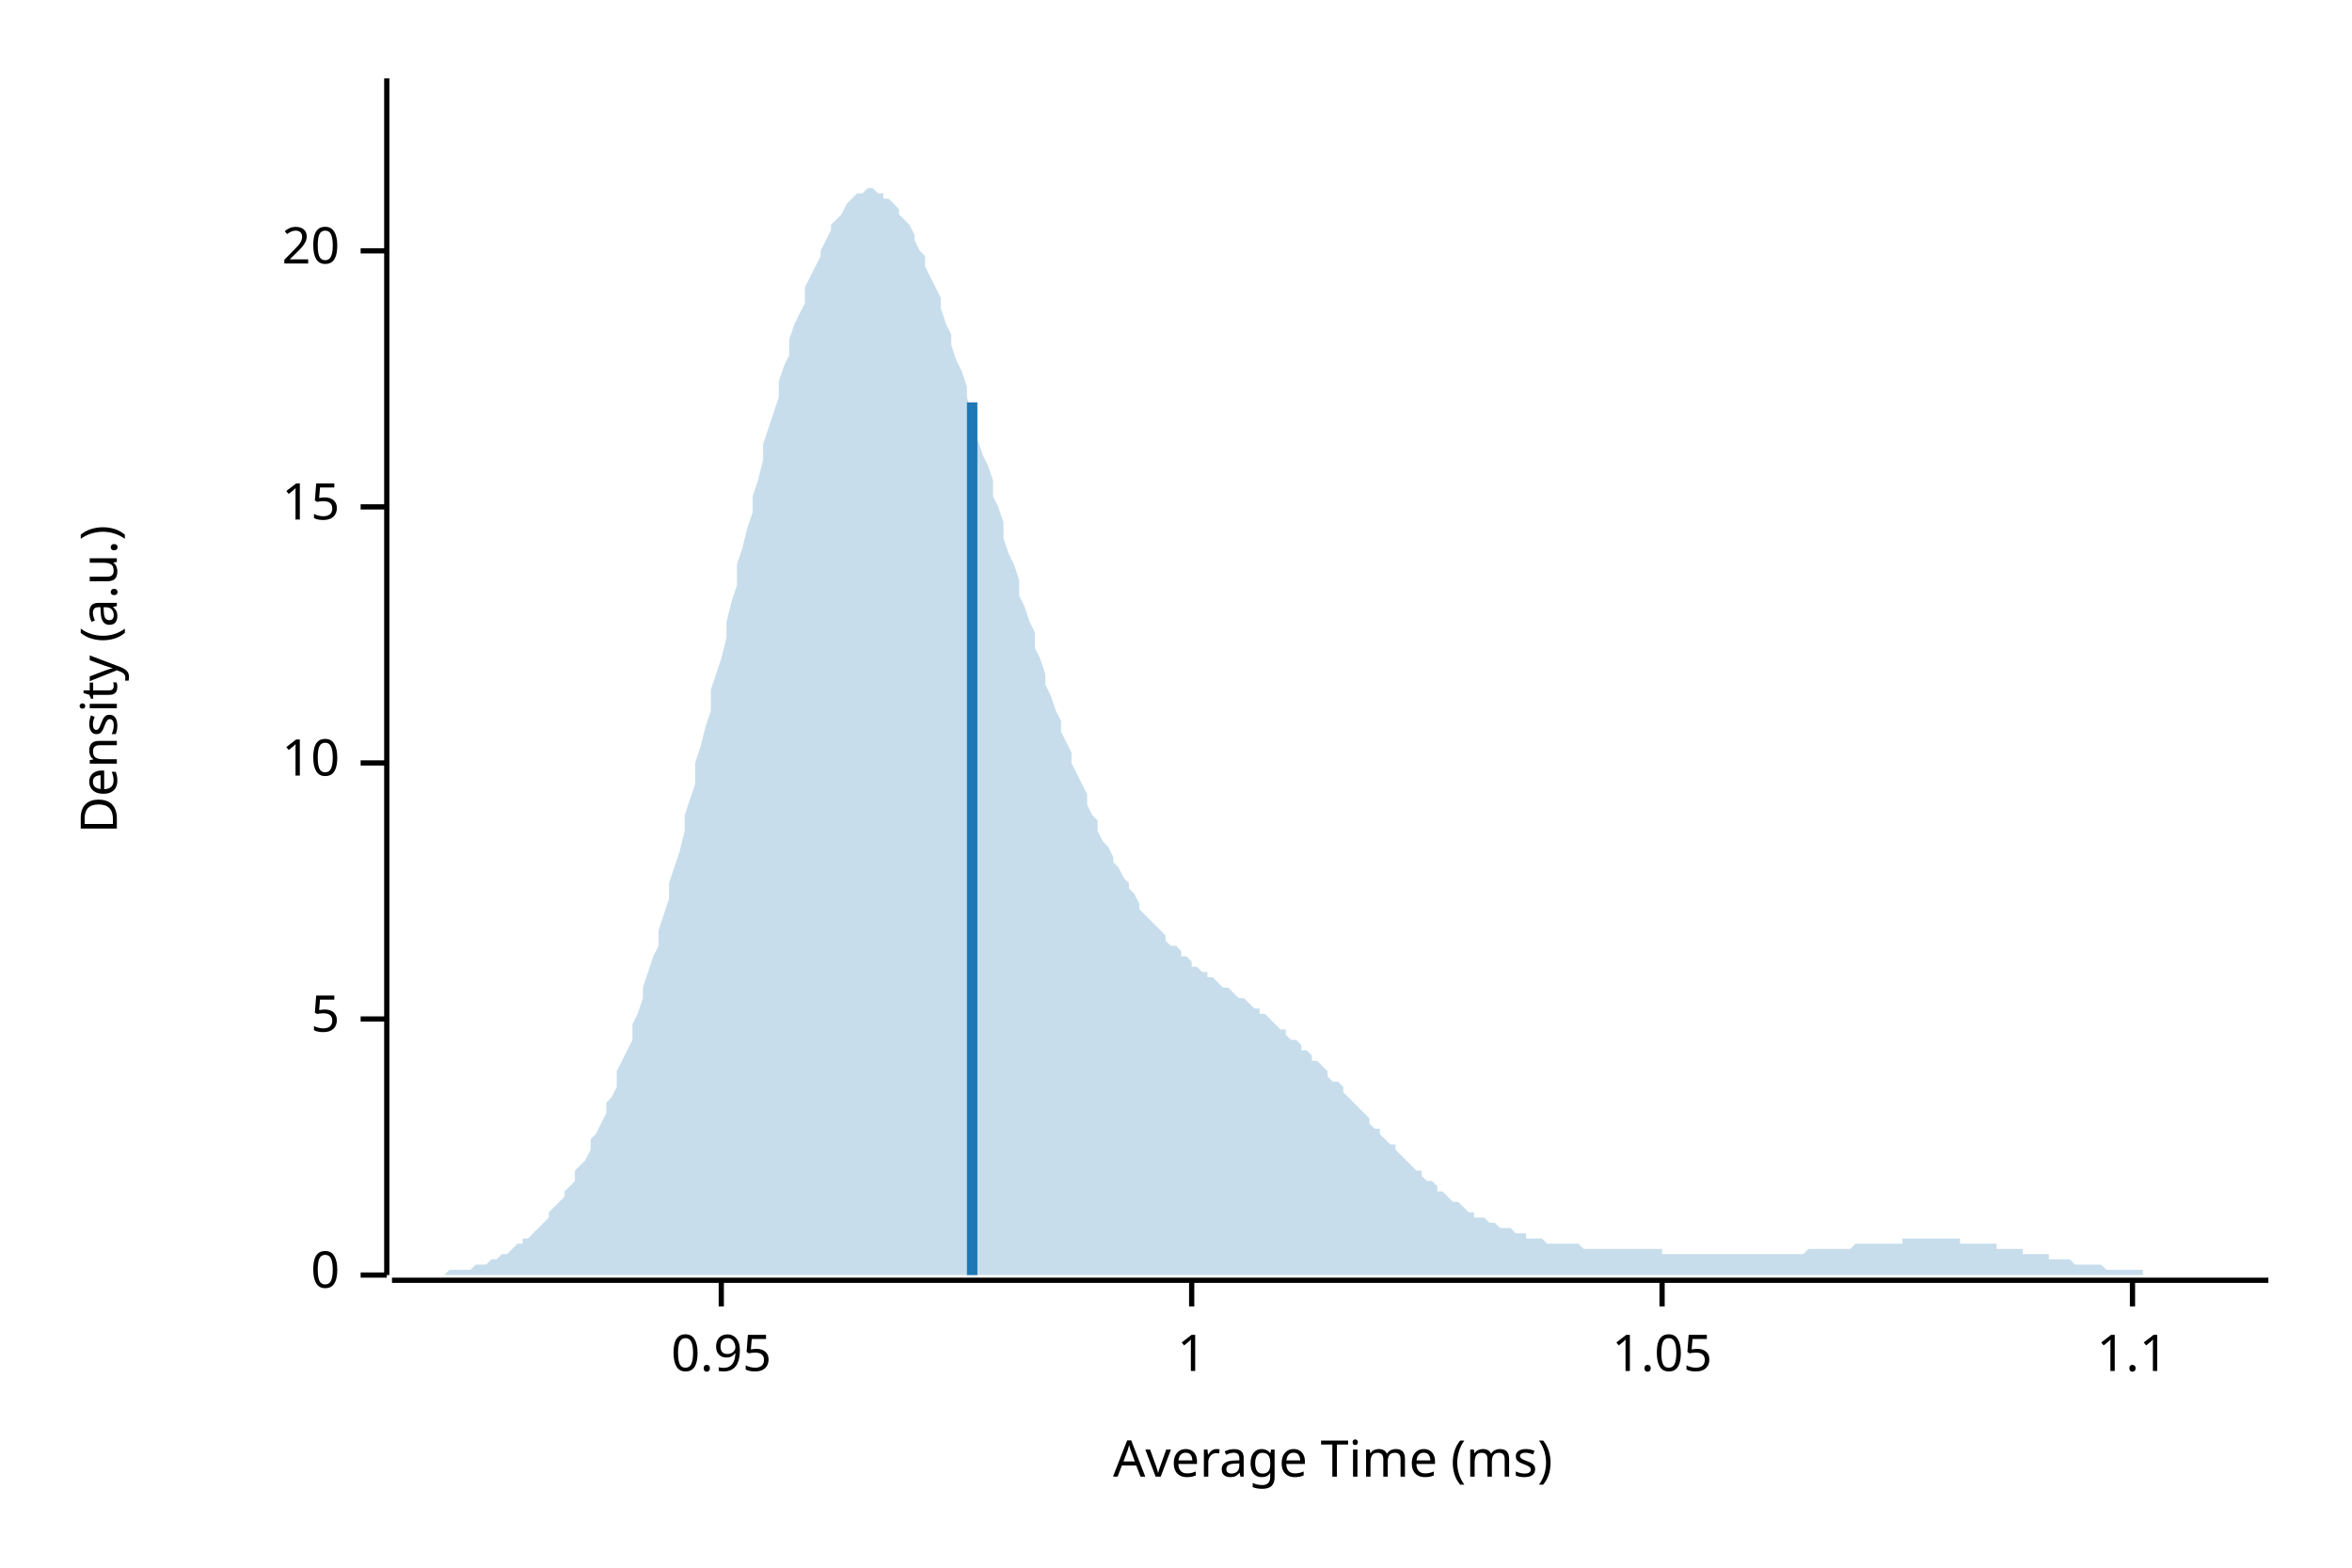
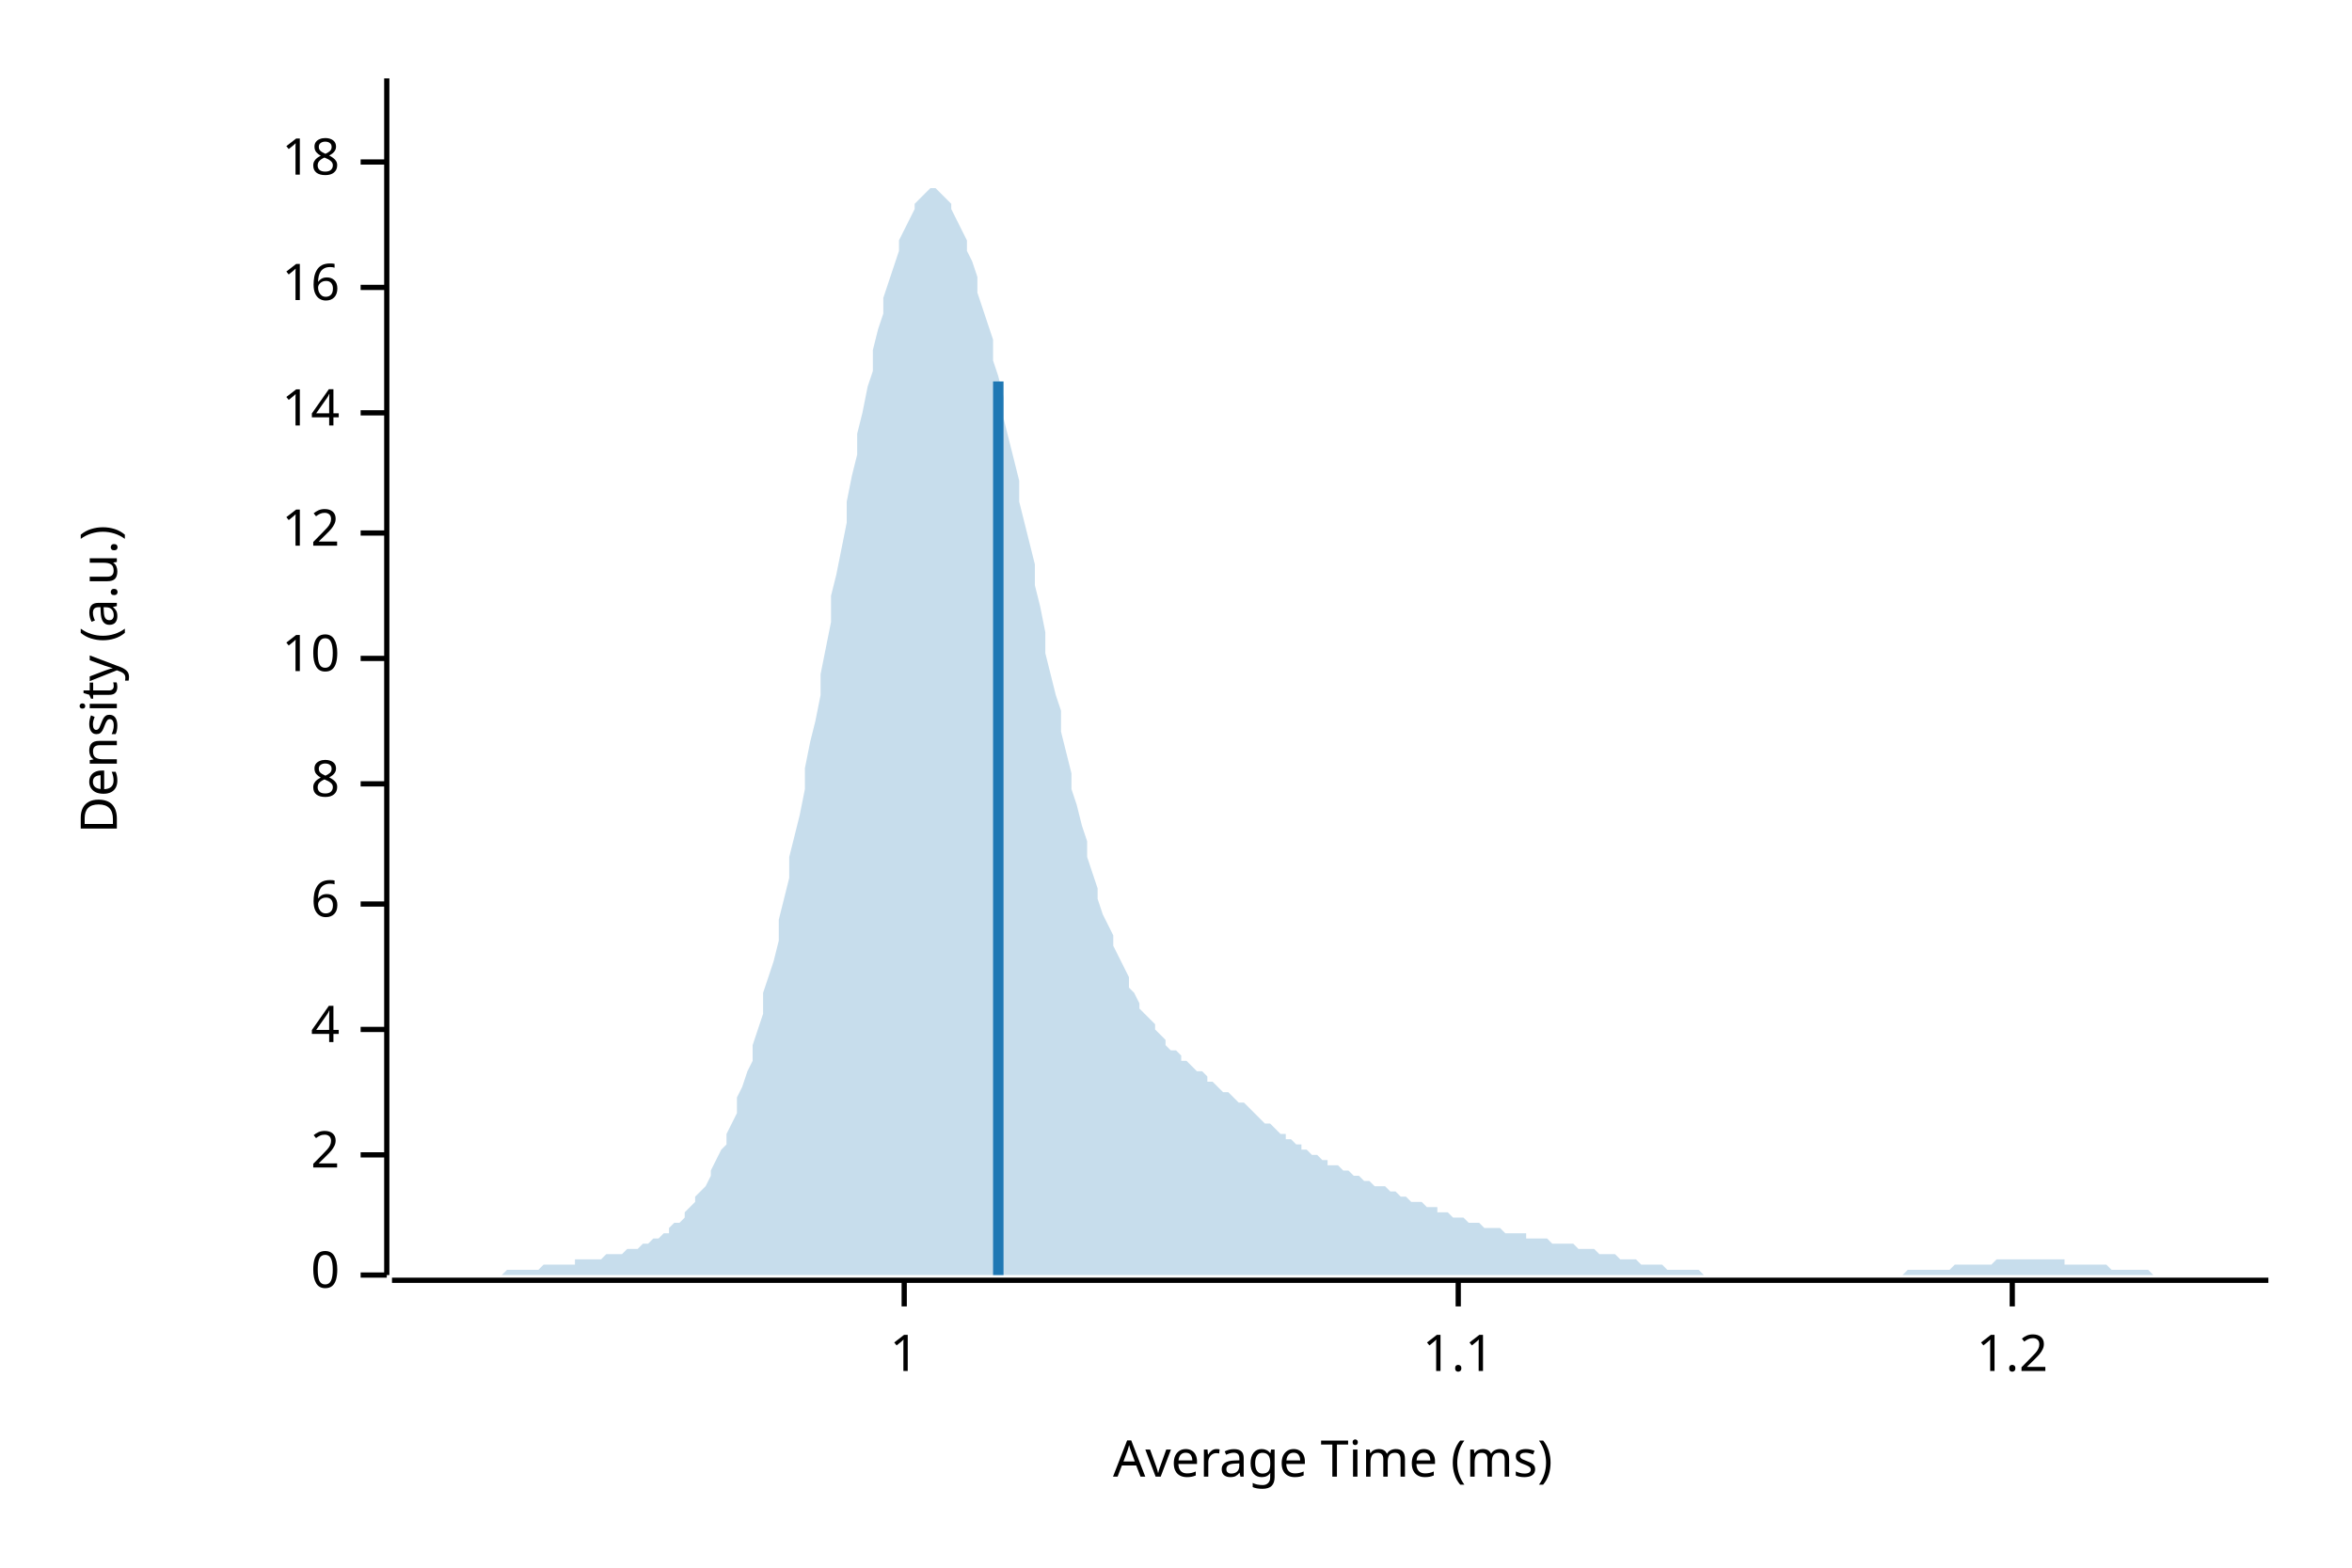
<svg xmlns="http://www.w3.org/2000/svg" width="450" height="300" viewBox="0 0 450 300">
  <text x="15" y="130" dy="0.76em" text-anchor="middle" font-family="sans-serif" font-size="9.677" opacity="1" fill="#000000" transform="rotate(270, 15, 130)">
Density (a.u.)
</text>
  <text x="255" y="285" dy="-0.5ex" text-anchor="middle" font-family="sans-serif" font-size="9.677" opacity="1" fill="#000000">
Average Time (ms)
</text>
  <polyline fill="none" opacity="1" stroke="#000000" stroke-width="1" points="74,15 74,244 " />
  <text x="65" y="244" dy="0.5ex" text-anchor="end" font-family="sans-serif" font-size="9.677" opacity="1" fill="#000000">
0
</text>
  <polyline fill="none" opacity="1" stroke="#000000" stroke-width="1" points="69,244 74,244 " />
-   <text x="65" y="195" dy="0.5ex" text-anchor="end" font-family="sans-serif" font-size="9.677" opacity="1" fill="#000000">
- 5
+   <text x="65" y="221" dy="0.5ex" text-anchor="end" font-family="sans-serif" font-size="9.677" opacity="1" fill="#000000">
+ 2
</text>
-   <polyline fill="none" opacity="1" stroke="#000000" stroke-width="1" points="69,195 74,195 " />
-   <text x="65" y="146" dy="0.5ex" text-anchor="end" font-family="sans-serif" font-size="9.677" opacity="1" fill="#000000">
+   <polyline fill="none" opacity="1" stroke="#000000" stroke-width="1" points="69,221 74,221 " />
+   <text x="65" y="197" dy="0.5ex" text-anchor="end" font-family="sans-serif" font-size="9.677" opacity="1" fill="#000000">
+ 4
+ </text>
+   <polyline fill="none" opacity="1" stroke="#000000" stroke-width="1" points="69,197 74,197 " />
+   <text x="65" y="173" dy="0.5ex" text-anchor="end" font-family="sans-serif" font-size="9.677" opacity="1" fill="#000000">
+ 6
+ </text>
+   <polyline fill="none" opacity="1" stroke="#000000" stroke-width="1" points="69,173 74,173 " />
+   <text x="65" y="150" dy="0.5ex" text-anchor="end" font-family="sans-serif" font-size="9.677" opacity="1" fill="#000000">
+ 8
+ </text>
+   <polyline fill="none" opacity="1" stroke="#000000" stroke-width="1" points="69,150 74,150 " />
+   <text x="65" y="126" dy="0.5ex" text-anchor="end" font-family="sans-serif" font-size="9.677" opacity="1" fill="#000000">
10
</text>
-   <polyline fill="none" opacity="1" stroke="#000000" stroke-width="1" points="69,146 74,146 " />
-   <text x="65" y="97" dy="0.5ex" text-anchor="end" font-family="sans-serif" font-size="9.677" opacity="1" fill="#000000">
- 15
+   <polyline fill="none" opacity="1" stroke="#000000" stroke-width="1" points="69,126 74,126 " />
+   <text x="65" y="102" dy="0.5ex" text-anchor="end" font-family="sans-serif" font-size="9.677" opacity="1" fill="#000000">
+ 12
</text>
-   <polyline fill="none" opacity="1" stroke="#000000" stroke-width="1" points="69,97 74,97 " />
-   <text x="65" y="48" dy="0.5ex" text-anchor="end" font-family="sans-serif" font-size="9.677" opacity="1" fill="#000000">
- 20
+   <polyline fill="none" opacity="1" stroke="#000000" stroke-width="1" points="69,102 74,102 " />
+   <text x="65" y="79" dy="0.5ex" text-anchor="end" font-family="sans-serif" font-size="9.677" opacity="1" fill="#000000">
+ 14
</text>
-   <polyline fill="none" opacity="1" stroke="#000000" stroke-width="1" points="69,48 74,48 " />
+   <polyline fill="none" opacity="1" stroke="#000000" stroke-width="1" points="69,79 74,79 " />
+   <text x="65" y="55" dy="0.5ex" text-anchor="end" font-family="sans-serif" font-size="9.677" opacity="1" fill="#000000">
+ 16
+ </text>
+   <polyline fill="none" opacity="1" stroke="#000000" stroke-width="1" points="69,55 74,55 " />
+   <text x="65" y="31" dy="0.5ex" text-anchor="end" font-family="sans-serif" font-size="9.677" opacity="1" fill="#000000">
+ 18
+ </text>
+   <polyline fill="none" opacity="1" stroke="#000000" stroke-width="1" points="69,31 74,31 " />
  <polyline fill="none" opacity="1" stroke="#000000" stroke-width="1" points="75,245 434,245 " />
-   <text x="138" y="255" dy="0.76em" text-anchor="middle" font-family="sans-serif" font-size="9.677" opacity="1" fill="#000000">
- 0.95
- </text>
-   <polyline fill="none" opacity="1" stroke="#000000" stroke-width="1" points="138,245 138,250 " />
-   <text x="228" y="255" dy="0.76em" text-anchor="middle" font-family="sans-serif" font-size="9.677" opacity="1" fill="#000000">
+   <text x="173" y="255" dy="0.76em" text-anchor="middle" font-family="sans-serif" font-size="9.677" opacity="1" fill="#000000">
1
</text>
-   <polyline fill="none" opacity="1" stroke="#000000" stroke-width="1" points="228,245 228,250 " />
-   <text x="318" y="255" dy="0.76em" text-anchor="middle" font-family="sans-serif" font-size="9.677" opacity="1" fill="#000000">
- 1.05
- </text>
-   <polyline fill="none" opacity="1" stroke="#000000" stroke-width="1" points="318,245 318,250 " />
-   <text x="408" y="255" dy="0.76em" text-anchor="middle" font-family="sans-serif" font-size="9.677" opacity="1" fill="#000000">
+   <polyline fill="none" opacity="1" stroke="#000000" stroke-width="1" points="173,245 173,250 " />
+   <text x="279" y="255" dy="0.76em" text-anchor="middle" font-family="sans-serif" font-size="9.677" opacity="1" fill="#000000">
1.1
</text>
-   <polyline fill="none" opacity="1" stroke="#000000" stroke-width="1" points="408,245 408,250 " />
-   <polygon opacity="0.25" fill="#1F78B4" points="75,244 75,244 76,244 77,244 77,244 78,244 79,244 80,244 80,244 81,244 82,244 82,244 83,244 84,244 85,244 85,244 86,243 87,243 87,243 88,243 89,243 90,243 90,243 91,242 92,242 92,242 93,242 94,241 95,241 95,241 96,240 97,240 98,239 98,239 99,238 100,238 100,237 101,237 102,236 103,235 103,235 104,234 105,233 105,232 106,231 107,230 108,229 108,228 109,227 110,226 110,224 111,223 112,222 113,220 113,218 114,217 115,215 116,213 116,211 117,210 118,208 118,205 119,203 120,201 121,199 121,196 122,194 123,191 123,189 124,186 125,183 126,181 126,178 127,175 128,172 128,169 129,166 130,163 131,159 131,156 132,153 133,150 133,146 134,143 135,139 136,136 136,132 137,129 138,126 139,122 139,119 140,115 141,112 141,108 142,105 143,101 144,98 144,95 145,92 146,88 146,85 147,82 148,79 149,76 149,73 150,70 151,68 151,65 152,62 153,60 154,58 154,55 155,53 156,51 157,49 157,48 158,46 159,44 159,43 160,42 161,41 162,39 162,39 163,38 164,37 164,37 165,37 166,36 167,36 167,36 168,37 169,37 169,38 170,38 171,39 172,40 172,41 173,42 174,43 175,45 175,46 176,48 177,49 177,51 178,53 179,55 180,57 180,59 181,62 182,64 182,66 183,69 184,71 185,74 185,76 186,79 187,81 187,84 188,87 189,89 190,92 190,95 191,97 192,100 192,103 193,106 194,108 195,111 195,114 196,116 197,119 198,121 198,124 199,126 200,129 200,131 201,133 202,136 203,138 203,140 204,142 205,144 205,146 206,148 207,150 208,152 208,154 209,156 210,157 210,159 211,161 212,162 213,164 213,165 214,166 215,168 216,169 216,170 217,171 218,173 218,174 219,175 220,176 221,177 221,177 222,178 223,179 223,180 224,181 225,181 226,182 226,183 227,183 228,184 228,185 229,185 230,186 231,186 231,187 232,187 233,188 233,188 234,189 235,189 236,190 236,190 237,191 238,191 239,192 239,192 240,193 241,193 241,194 242,194 243,195 244,196 244,196 245,197 246,197 246,198 247,199 248,199 249,200 249,201 250,201 251,202 251,203 252,203 253,204 254,205 254,206 255,207 256,207 257,208 257,209 258,210 259,211 259,211 260,212 261,213 262,214 262,215 263,216 264,216 264,217 265,218 266,219 267,219 267,220 268,221 269,222 269,222 270,223 271,224 272,224 272,225 273,226 274,226 275,227 275,228 276,228 277,229 277,229 278,230 279,230 280,231 280,231 281,232 282,232 282,233 283,233 284,233 285,234 285,234 286,234 287,235 287,235 288,235 289,235 290,236 290,236 291,236 292,236 292,237 293,237 294,237 295,237 295,237 296,238 297,238 298,238 298,238 299,238 300,238 300,238 301,238 302,238 303,239 303,239 304,239 305,239 305,239 306,239 307,239 308,239 308,239 309,239 310,239 310,239 311,239 312,239 313,239 313,239 314,239 315,239 316,239 316,239 317,239 318,239 318,240 319,240 320,240 321,240 321,240 322,240 323,240 323,240 324,240 325,240 326,240 326,240 327,240 328,240 328,240 329,240 330,240 331,240 331,240 332,240 333,240 333,240 334,240 335,240 336,240 336,240 337,240 338,240 339,240 339,240 340,240 341,240 341,240 342,240 343,240 344,240 344,240 345,240 346,239 346,239 347,239 348,239 349,239 349,239 350,239 351,239 351,239 352,239 353,239 354,239 354,239 355,238 356,238 357,238 357,238 358,238 359,238 359,238 360,238 361,238 362,238 362,238 363,238 364,238 364,237 365,237 366,237 367,237 367,237 368,237 369,237 369,237 370,237 371,237 372,237 372,237 373,237 374,237 375,237 375,238 376,238 377,238 377,238 378,238 379,238 380,238 380,238 381,238 382,238 382,239 383,239 384,239 385,239 385,239 386,239 387,239 387,240 388,240 389,240 390,240 390,240 391,240 392,240 392,241 393,241 394,241 395,241 395,241 396,241 397,242 398,242 398,242 399,242 400,242 400,242 401,242 402,242 403,243 403,243 404,243 405,243 405,243 406,243 407,243 408,243 408,243 409,243 410,243 410,244 411,244 412,244 413,244 413,244 414,244 415,244 416,244 416,244 417,244 418,244 418,244 419,244 420,244 421,244 421,244 422,244 423,244 423,244 424,244 425,244 426,244 426,244 427,244 428,244 428,244 429,244 430,244 431,244 431,244 432,244 433,244 434,244 434,244 75,244 " />
-   <polyline fill="none" opacity="1" stroke="#1F78B4" stroke-width="2" points="186,244 186,77 " />
+   <polyline fill="none" opacity="1" stroke="#000000" stroke-width="1" points="279,245 279,250 " />
+   <text x="385" y="255" dy="0.76em" text-anchor="middle" font-family="sans-serif" font-size="9.677" opacity="1" fill="#000000">
+ 1.2
+ </text>
+   <polyline fill="none" opacity="1" stroke="#000000" stroke-width="1" points="385,245 385,250 " />
+   <polygon opacity="0.25" fill="#1F78B4" points="75,244 75,244 76,244 77,244 77,244 78,244 79,244 80,244 80,244 81,244 82,244 82,244 83,244 84,244 85,244 85,244 86,244 87,244 87,244 88,244 89,244 90,244 90,244 91,244 92,244 92,244 93,244 94,244 95,244 95,244 96,244 97,243 98,243 98,243 99,243 100,243 100,243 101,243 102,243 103,243 103,243 104,242 105,242 105,242 106,242 107,242 108,242 108,242 109,242 110,242 110,241 111,241 112,241 113,241 113,241 114,241 115,241 116,240 116,240 117,240 118,240 118,240 119,240 120,239 121,239 121,239 122,239 123,238 123,238 124,238 125,237 126,237 126,237 127,236 128,236 128,235 129,234 130,234 131,233 131,232 132,231 133,230 133,229 134,228 135,227 136,225 136,224 137,222 138,220 139,219 139,217 140,215 141,213 141,210 142,208 143,205 144,203 144,200 145,197 146,194 146,190 147,187 148,184 149,180 149,176 150,172 151,168 151,164 152,160 153,156 154,151 154,147 155,142 156,138 157,133 157,129 158,124 159,119 159,114 160,110 161,105 162,100 162,96 163,91 164,87 164,83 165,79 166,74 167,71 167,67 168,63 169,60 169,57 170,54 171,51 172,48 172,46 173,44 174,42 175,40 175,39 176,38 177,37 177,37 178,36 179,36 180,37 180,37 181,38 182,39 182,40 183,42 184,44 185,46 185,48 186,50 187,53 187,56 188,59 189,62 190,65 190,69 191,72 192,76 192,80 193,84 194,88 195,92 195,96 196,100 197,104 198,108 198,112 199,116 200,121 200,125 201,129 202,133 203,136 203,140 204,144 205,148 205,151 206,154 207,158 208,161 208,164 209,167 210,170 210,172 211,175 212,177 213,179 213,181 214,183 215,185 216,187 216,189 217,190 218,192 218,193 219,194 220,195 221,196 221,197 222,198 223,199 223,200 224,201 225,201 226,202 226,203 227,203 228,204 228,204 229,205 230,205 231,206 231,207 232,207 233,208 233,208 234,209 235,209 236,210 236,210 237,211 238,211 239,212 239,212 240,213 241,214 241,214 242,215 243,215 244,216 244,216 245,217 246,217 246,218 247,218 248,219 249,219 249,220 250,220 251,221 251,221 252,221 253,222 254,222 254,223 255,223 256,223 257,224 257,224 258,224 259,225 259,225 260,225 261,226 262,226 262,226 263,227 264,227 264,227 265,227 266,228 267,228 267,228 268,229 269,229 269,229 270,230 271,230 272,230 272,230 273,231 274,231 275,231 275,232 276,232 277,232 277,232 278,233 279,233 280,233 280,233 281,234 282,234 282,234 283,234 284,235 285,235 285,235 286,235 287,235 287,235 288,236 289,236 290,236 290,236 291,236 292,236 292,237 293,237 294,237 295,237 295,237 296,237 297,238 298,238 298,238 299,238 300,238 300,238 301,238 302,239 303,239 303,239 304,239 305,239 305,239 306,240 307,240 308,240 308,240 309,240 310,241 310,241 311,241 312,241 313,241 313,241 314,242 315,242 316,242 316,242 317,242 318,242 318,242 319,243 320,243 321,243 321,243 322,243 323,243 323,243 324,243 325,243 326,244 326,244 327,244 328,244 328,244 329,244 330,244 331,244 331,244 332,244 333,244 333,244 334,244 335,244 336,244 336,244 337,244 338,244 339,244 339,244 340,244 341,244 341,244 342,244 343,244 344,244 344,244 345,244 346,244 346,244 347,244 348,244 349,244 349,244 350,244 351,244 351,244 352,244 353,244 354,244 354,244 355,244 356,244 357,244 357,244 358,244 359,244 359,244 360,244 361,244 362,244 362,244 363,244 364,244 364,244 365,243 366,243 367,243 367,243 368,243 369,243 369,243 370,243 371,243 372,243 372,243 373,243 374,242 375,242 375,242 376,242 377,242 377,242 378,242 379,242 380,242 380,242 381,242 382,241 382,241 383,241 384,241 385,241 385,241 386,241 387,241 387,241 388,241 389,241 390,241 390,241 391,241 392,241 392,241 393,241 394,241 395,241 395,242 396,242 397,242 398,242 398,242 399,242 400,242 400,242 401,242 402,242 403,242 403,242 404,243 405,243 405,243 406,243 407,243 408,243 408,243 409,243 410,243 410,243 411,243 412,244 413,244 413,244 414,244 415,244 416,244 416,244 417,244 418,244 418,244 419,244 420,244 421,244 421,244 422,244 423,244 423,244 424,244 425,244 426,244 426,244 427,244 428,244 428,244 429,244 430,244 431,244 431,244 432,244 433,244 434,244 434,244 75,244 " />
+   <polyline fill="none" opacity="1" stroke="#1F78B4" stroke-width="2" points="191,244 191,73 " />
</svg>
